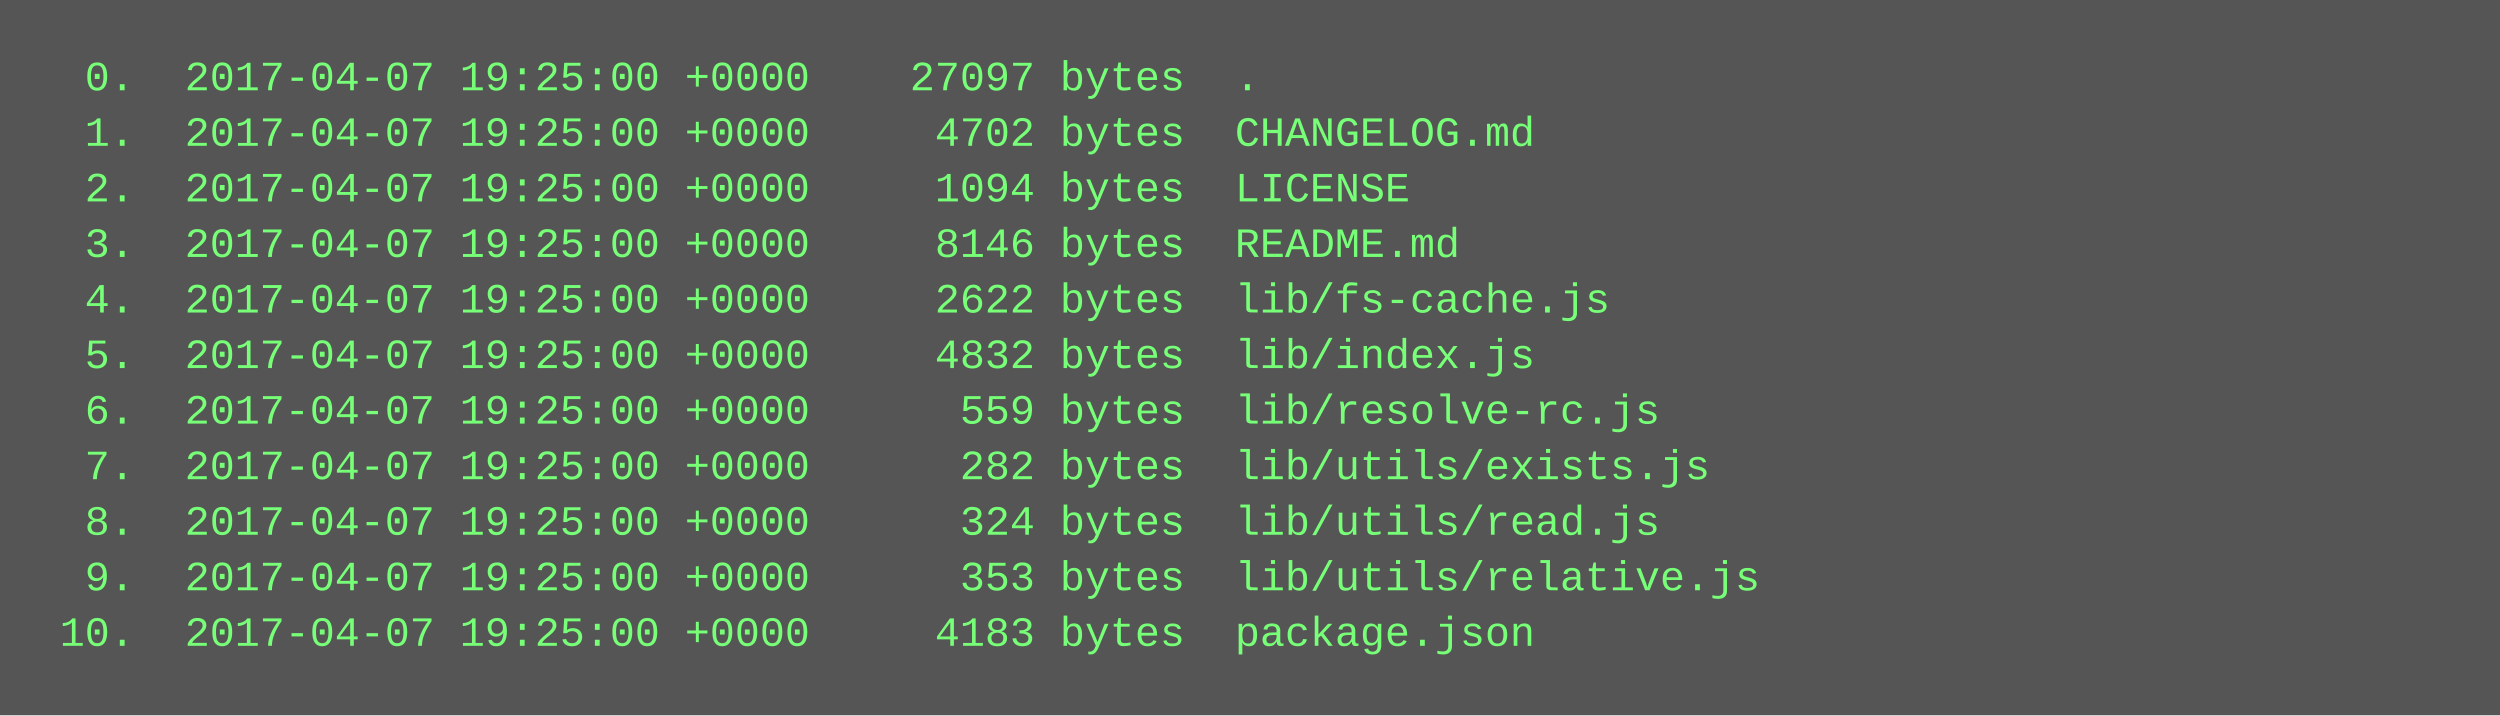
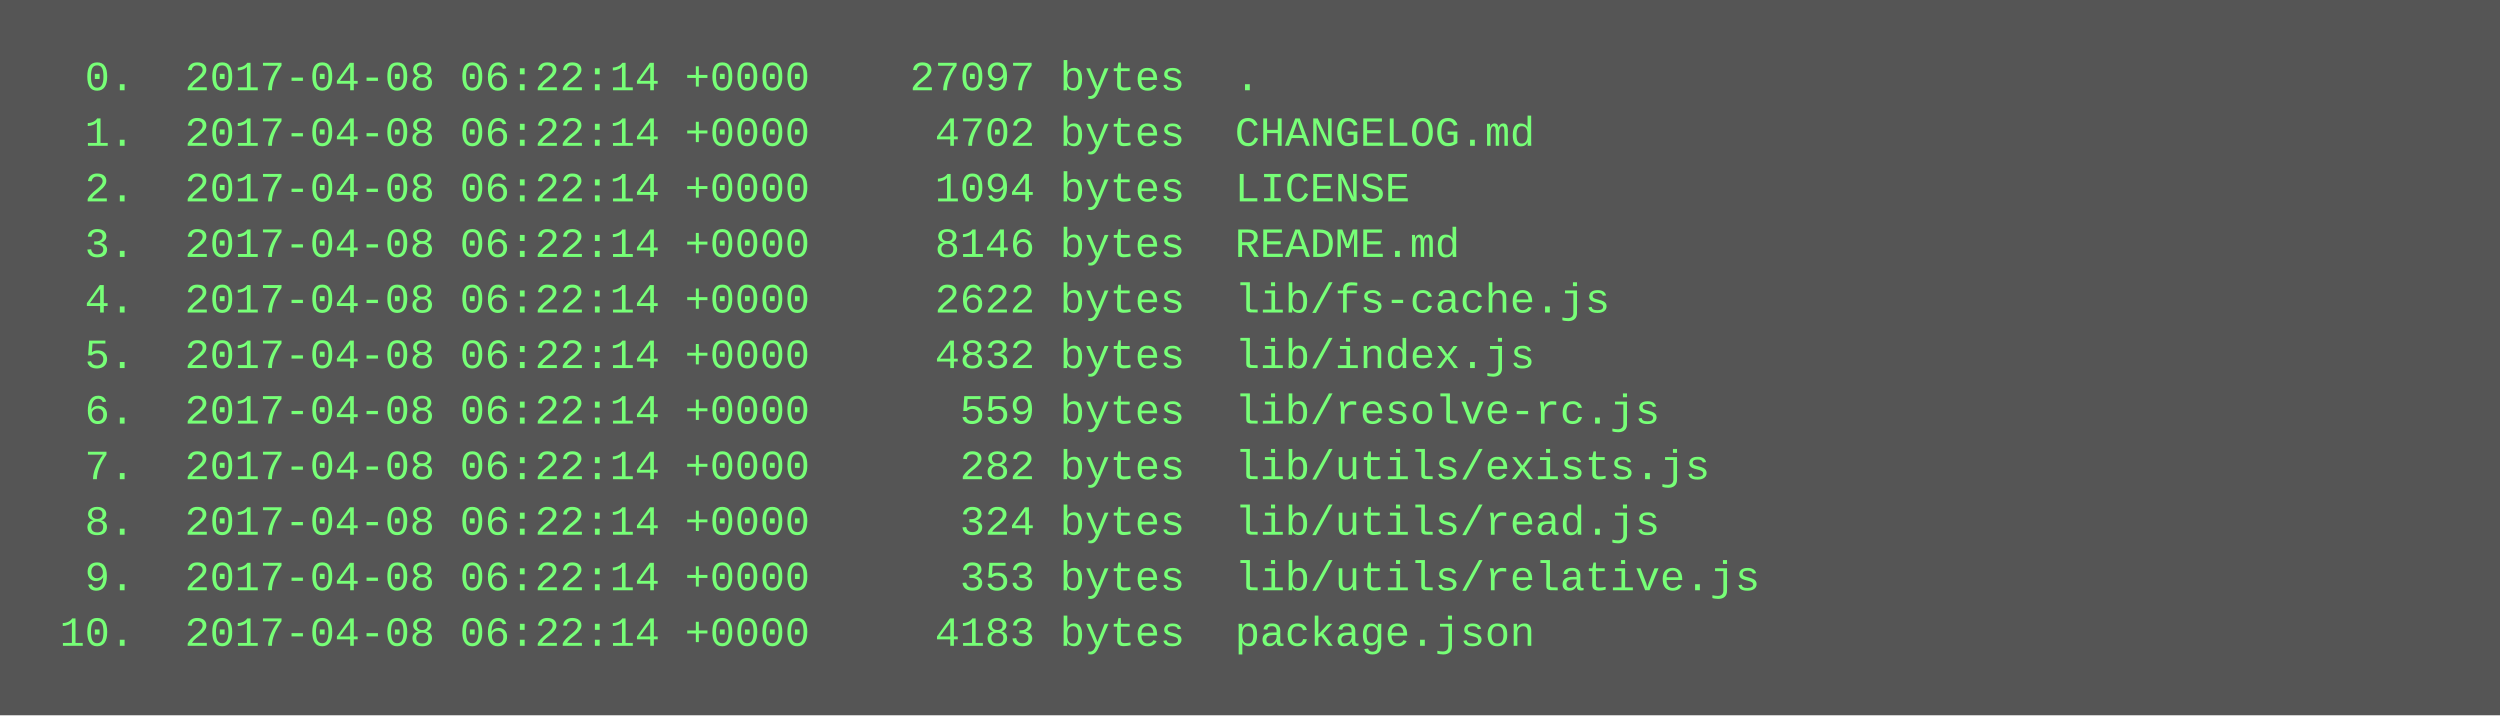
<svg xmlns="http://www.w3.org/2000/svg" height="206" width="720">
  <rect height="206" fill="#555" width="720" />
  <text fill="#7f7" font-family="Courier New" font-size="12" xml:space="preserve">
-     <tspan x="10" y="26">  0.  2017-04-07 19:25:00 +0000    27097 bytes  .</tspan>
-     <tspan x="10" y="42">  1.  2017-04-07 19:25:00 +0000     4702 bytes  CHANGELOG.md</tspan>
-     <tspan x="10" y="58">  2.  2017-04-07 19:25:00 +0000     1094 bytes  LICENSE</tspan>
-     <tspan x="10" y="74">  3.  2017-04-07 19:25:00 +0000     8146 bytes  README.md</tspan>
-     <tspan x="10" y="90">  4.  2017-04-07 19:25:00 +0000     2622 bytes  lib/fs-cache.js</tspan>
-     <tspan x="10" y="106">  5.  2017-04-07 19:25:00 +0000     4832 bytes  lib/index.js</tspan>
-     <tspan x="10" y="122">  6.  2017-04-07 19:25:00 +0000      559 bytes  lib/resolve-rc.js</tspan>
-     <tspan x="10" y="138">  7.  2017-04-07 19:25:00 +0000      282 bytes  lib/utils/exists.js</tspan>
-     <tspan x="10" y="154">  8.  2017-04-07 19:25:00 +0000      324 bytes  lib/utils/read.js</tspan>
-     <tspan x="10" y="170">  9.  2017-04-07 19:25:00 +0000      353 bytes  lib/utils/relative.js</tspan>
-     <tspan x="10" y="186"> 10.  2017-04-07 19:25:00 +0000     4183 bytes  package.json</tspan>
+     <tspan x="10" y="26">  0.  2017-04-08 06:22:14 +0000    27097 bytes  .</tspan>
+     <tspan x="10" y="42">  1.  2017-04-08 06:22:14 +0000     4702 bytes  CHANGELOG.md</tspan>
+     <tspan x="10" y="58">  2.  2017-04-08 06:22:14 +0000     1094 bytes  LICENSE</tspan>
+     <tspan x="10" y="74">  3.  2017-04-08 06:22:14 +0000     8146 bytes  README.md</tspan>
+     <tspan x="10" y="90">  4.  2017-04-08 06:22:14 +0000     2622 bytes  lib/fs-cache.js</tspan>
+     <tspan x="10" y="106">  5.  2017-04-08 06:22:14 +0000     4832 bytes  lib/index.js</tspan>
+     <tspan x="10" y="122">  6.  2017-04-08 06:22:14 +0000      559 bytes  lib/resolve-rc.js</tspan>
+     <tspan x="10" y="138">  7.  2017-04-08 06:22:14 +0000      282 bytes  lib/utils/exists.js</tspan>
+     <tspan x="10" y="154">  8.  2017-04-08 06:22:14 +0000      324 bytes  lib/utils/read.js</tspan>
+     <tspan x="10" y="170">  9.  2017-04-08 06:22:14 +0000      353 bytes  lib/utils/relative.js</tspan>
+     <tspan x="10" y="186"> 10.  2017-04-08 06:22:14 +0000     4183 bytes  package.json</tspan>
  </text>
</svg>
